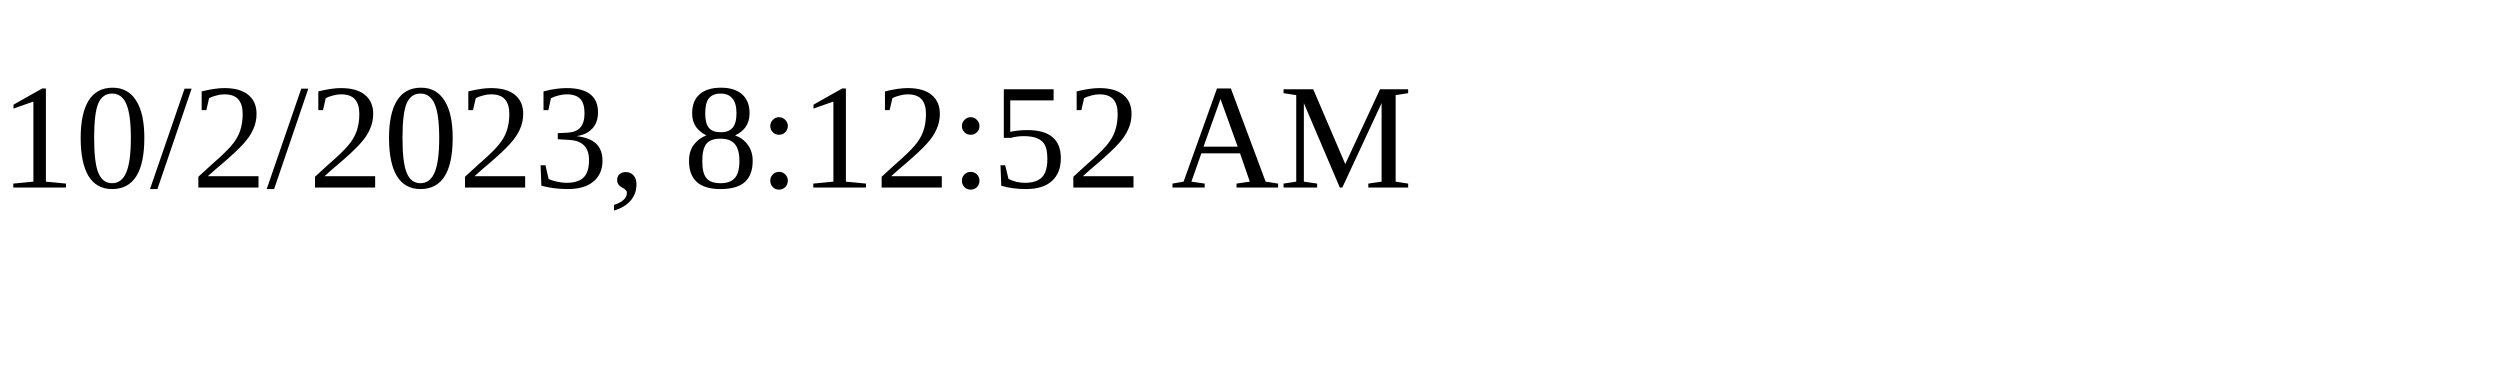
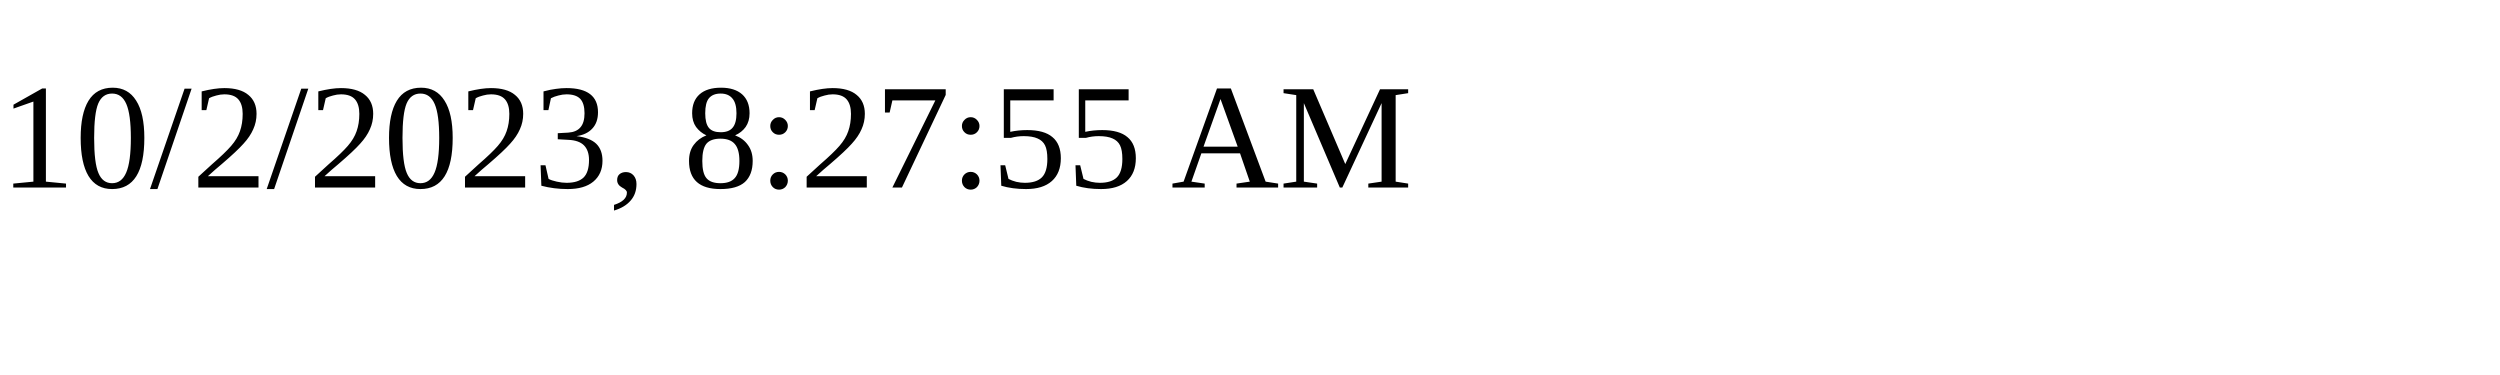
<svg xmlns="http://www.w3.org/2000/svg" height="30" width="200">
-   <text x="0" y="15">10/2/2023, 8:12:52 AM</text>
+   <text x="0" y="15">10/2/2023, 8:27:55 AM</text>
</svg>
